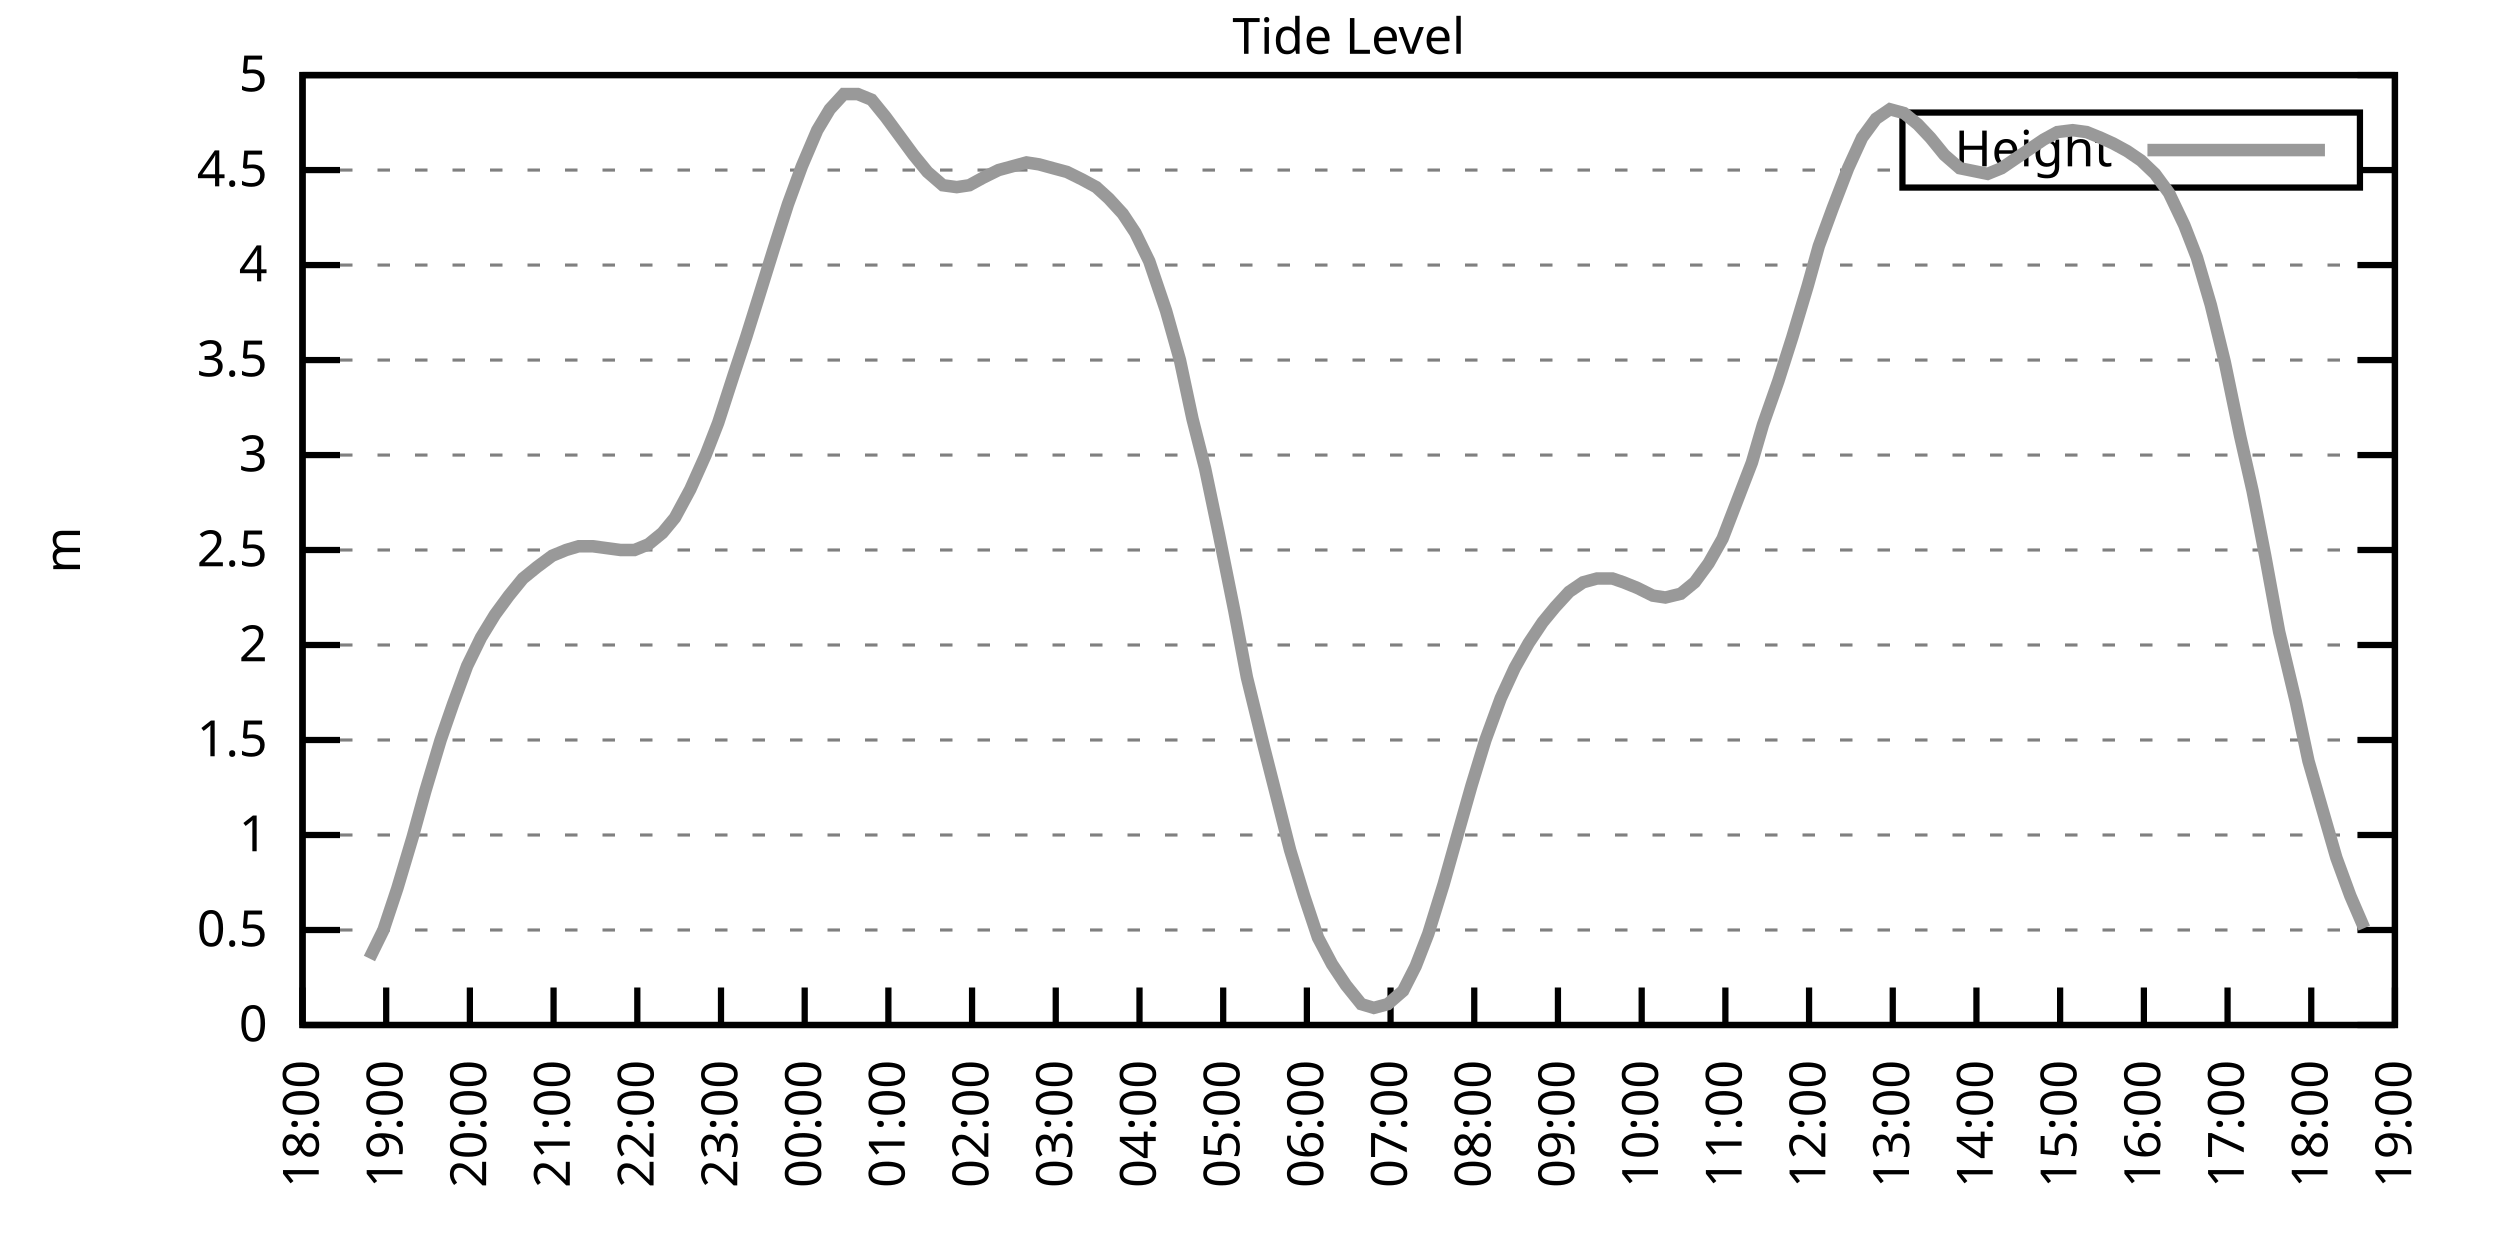
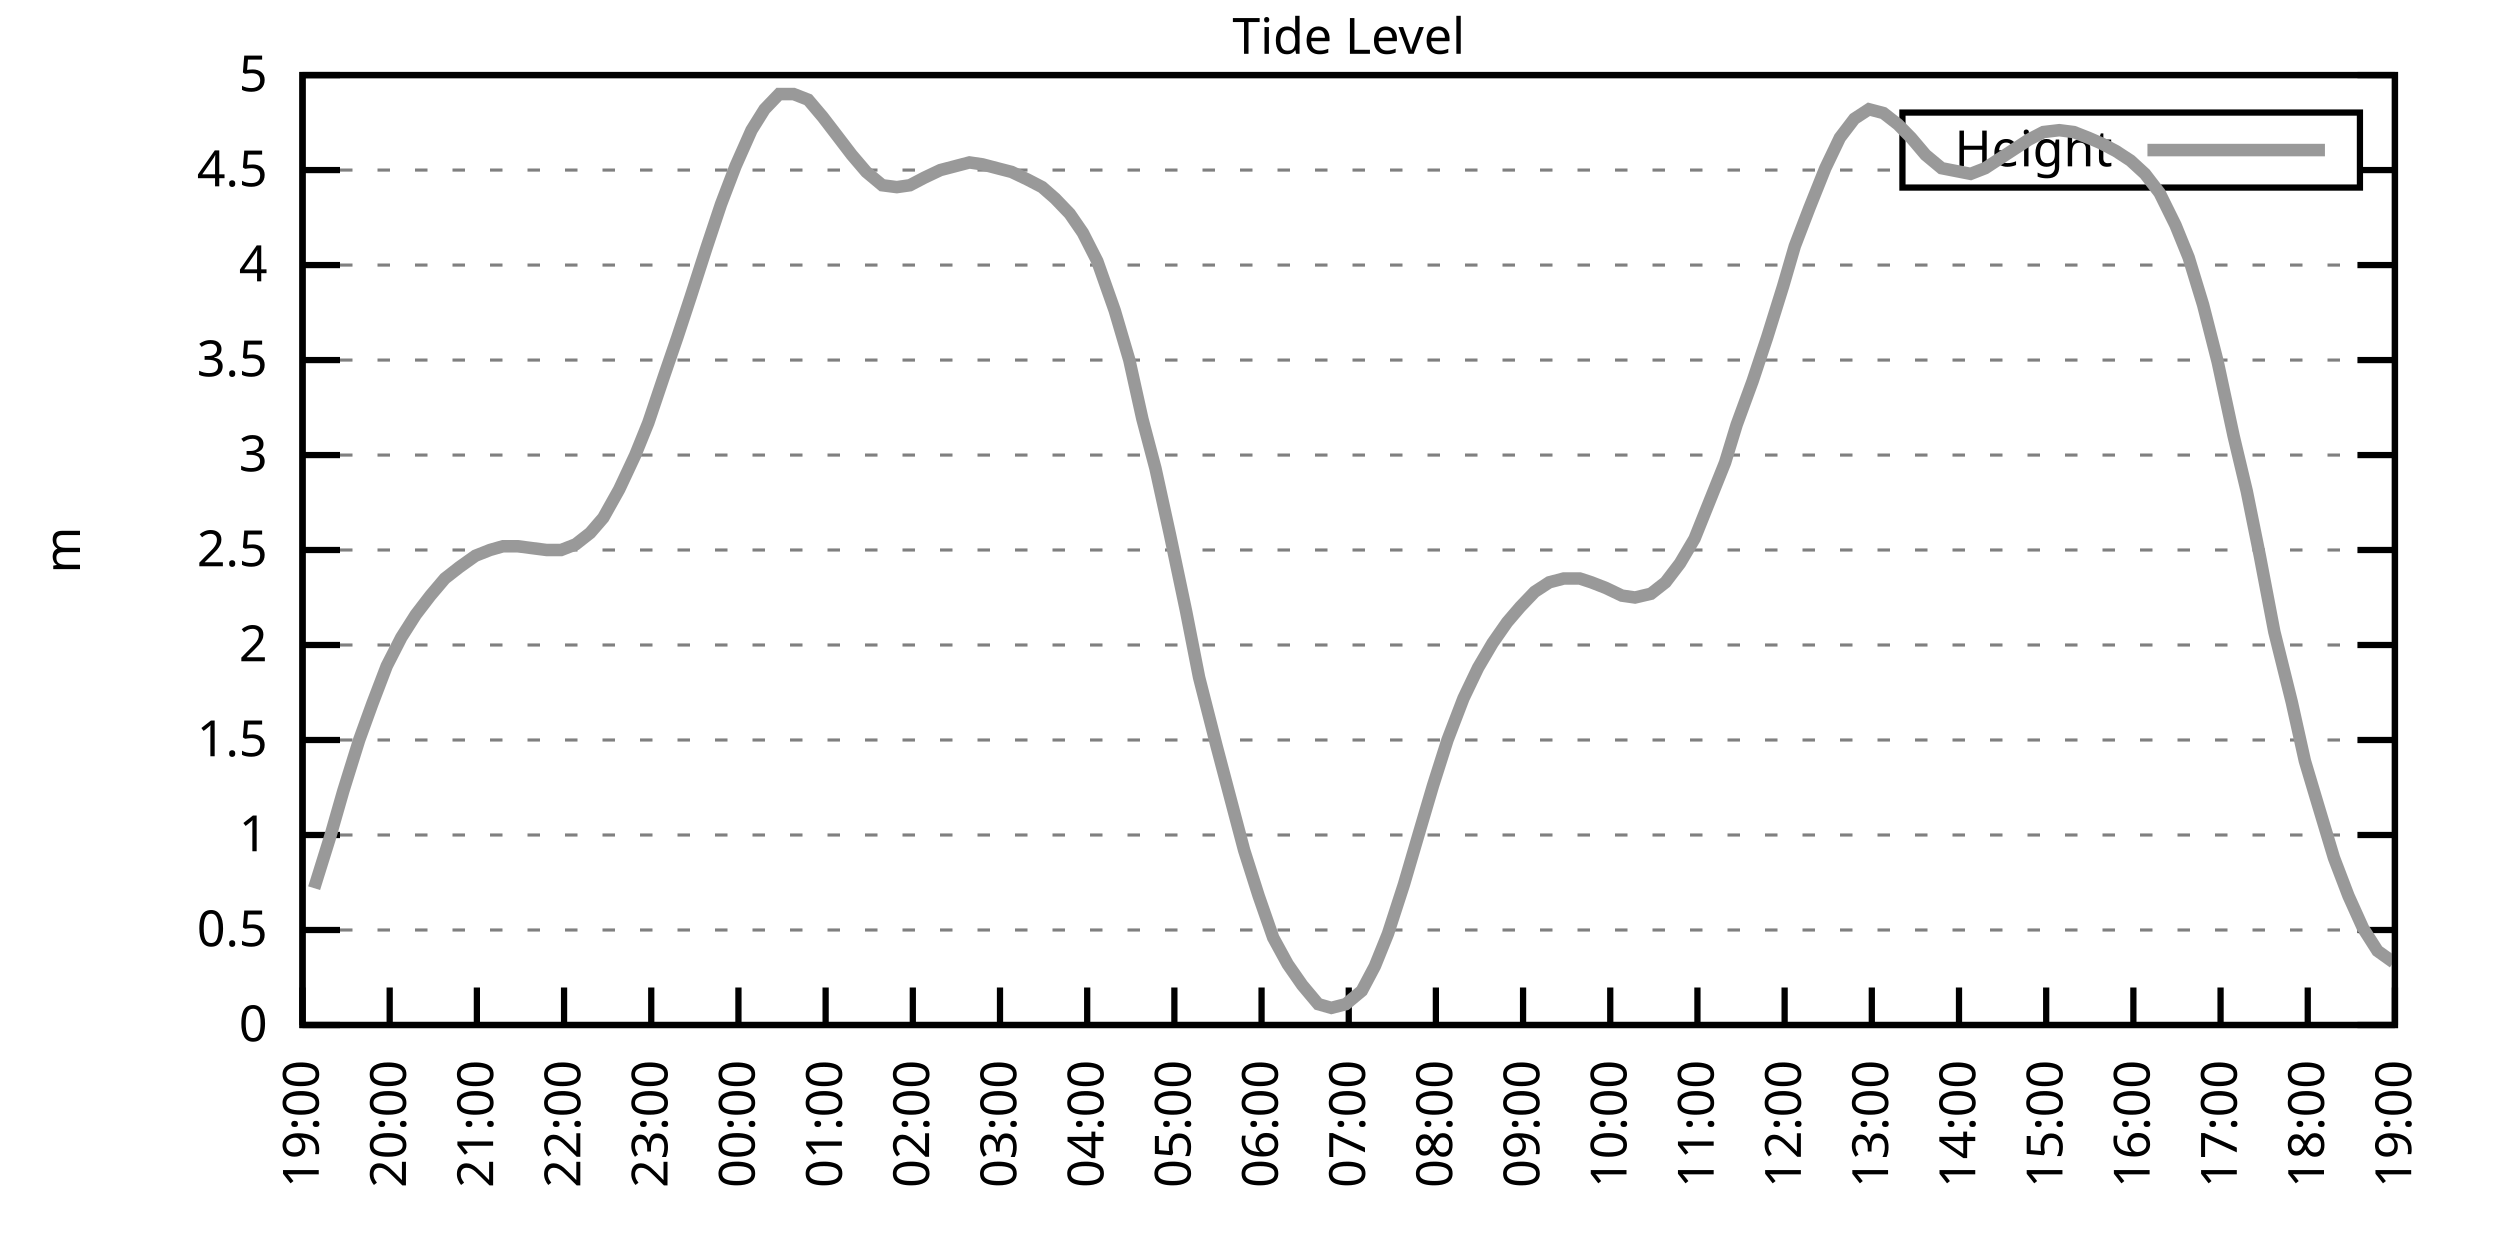
<svg xmlns="http://www.w3.org/2000/svg" xmlns:xlink="http://www.w3.org/1999/xlink" width="400" height="200" viewBox="0 0 400 200">
  <g id="gnuplot_canvas">
    <rect x="0" y="0" width="400" height="200" fill="none" />
    <defs>
      <circle id="gpDot" r="0.5" stroke-width="0.5" stroke="currentColor" />
      <path id="gpPt0" stroke-width="0.333" stroke="currentColor" d="M-1,0 h2 M0,-1 v2" />
      <path id="gpPt1" stroke-width="0.333" stroke="currentColor" d="M-1,-1 L1,1 M1,-1 L-1,1" />
      <path id="gpPt2" stroke-width="0.333" stroke="currentColor" d="M-1,0 L1,0 M0,-1 L0,1 M-1,-1 L1,1 M-1,1 L1,-1" />
      <rect id="gpPt3" stroke-width="0.333" stroke="currentColor" x="-1" y="-1" width="2" height="2" />
      <rect id="gpPt4" stroke-width="0.333" stroke="currentColor" fill="currentColor" x="-1" y="-1" width="2" height="2" />
      <circle id="gpPt5" stroke-width="0.333" stroke="currentColor" cx="0" cy="0" r="1" />
      <use xlink:href="#gpPt5" id="gpPt6" fill="currentColor" stroke="none" />
      <path id="gpPt7" stroke-width="0.333" stroke="currentColor" d="M0,-1.33 L-1.33,0.67 L1.33,0.67 z" />
      <use xlink:href="#gpPt7" id="gpPt8" fill="currentColor" stroke="none" />
      <use xlink:href="#gpPt7" id="gpPt9" stroke="currentColor" transform="rotate(180)" />
      <use xlink:href="#gpPt9" id="gpPt10" fill="currentColor" stroke="none" />
      <use xlink:href="#gpPt3" id="gpPt11" stroke="currentColor" transform="rotate(45)" />
      <use xlink:href="#gpPt11" id="gpPt12" fill="currentColor" stroke="none" />
      <path id="gpPt13" stroke-width="0.333" stroke="currentColor" d="M0,1.330 L1.265,0.411 L0.782,-1.067 L-0.782,-1.076 L-1.265,0.411 z" />
      <use xlink:href="#gpPt13" id="gpPt14" fill="currentColor" stroke="none" />
      <filter id="textbox" filterUnits="objectBoundingBox" x="0" y="0" height="1" width="1">
        <feFlood flood-color="white" flood-opacity="1" result="bgnd" />
        <feComposite in="SourceGraphic" in2="bgnd" operator="atop" />
      </filter>
      <filter id="greybox" filterUnits="objectBoundingBox" x="0" y="0" height="1" width="1">
        <feFlood flood-color="lightgrey" flood-opacity="1" result="grey" />
        <feComposite in="SourceGraphic" in2="grey" operator="atop" />
      </filter>
    </defs>
    <g fill="none" color="white" stroke="currentColor" stroke-width="1.00" stroke-linecap="butt" stroke-linejoin="miter">
</g>
    <g fill="none" color="black" stroke="currentColor" stroke-width="1.00" stroke-linecap="butt" stroke-linejoin="miter">
      <g stroke="none" shape-rendering="crispEdges">
        <polygon fill="rgb(255, 255, 255)" points="48.40,164.00 383.18,164.00 383.18,12.02 48.40,12.02 " />
      </g>
    </g>
    <g fill="none" color="black" stroke="currentColor" stroke-width="1.00" stroke-linecap="butt" stroke-linejoin="miter">
</g>
    <g fill="none" color="black" stroke="black" stroke-width="0.50" stroke-linecap="butt" stroke-linejoin="miter">
</g>
    <g fill="none" color="gray" stroke="currentColor" stroke-width="0.50" stroke-linecap="butt" stroke-linejoin="miter">
      <path stroke="gray" stroke-dasharray="2,4" class="gridline" d="M48.40,164.00 L383.19,164.00  " />
    </g>
    <g fill="none" color="gray" stroke="gray" stroke-width="1.00" stroke-linecap="butt" stroke-linejoin="miter">
</g>
    <g fill="none" color="black" stroke="currentColor" stroke-width="1.00" stroke-linecap="butt" stroke-linejoin="miter">
      <path stroke="black" d="M48.40,164.00 L54.40,164.00 M383.19,164.00 L377.19,164.00  " />
      <g transform="translate(42.80,166.60)" stroke="none" fill="black" font-family="Sans" font-size="8.00" text-anchor="end">
        <text>
          <tspan font-family="Sans"> 0</tspan>
        </text>
      </g>
    </g>
    <g fill="none" color="black" stroke="currentColor" stroke-width="1.00" stroke-linecap="butt" stroke-linejoin="miter">
</g>
    <g fill="none" color="black" stroke="black" stroke-width="0.50" stroke-linecap="butt" stroke-linejoin="miter">
</g>
    <g fill="none" color="gray" stroke="currentColor" stroke-width="0.50" stroke-linecap="butt" stroke-linejoin="miter">
      <path stroke="gray" stroke-dasharray="2,4" class="gridline" d="M48.40,148.80 L383.19,148.80  " />
    </g>
    <g fill="none" color="gray" stroke="gray" stroke-width="1.00" stroke-linecap="butt" stroke-linejoin="miter">
</g>
    <g fill="none" color="black" stroke="currentColor" stroke-width="1.00" stroke-linecap="butt" stroke-linejoin="miter">
      <path stroke="black" d="M48.40,148.80 L54.40,148.80 M383.19,148.80 L377.19,148.80  " />
      <g transform="translate(42.80,151.40)" stroke="none" fill="black" font-family="Sans" font-size="8.00" text-anchor="end">
        <text>
          <tspan font-family="Sans"> 0.5</tspan>
        </text>
      </g>
    </g>
    <g fill="none" color="black" stroke="currentColor" stroke-width="1.00" stroke-linecap="butt" stroke-linejoin="miter">
</g>
    <g fill="none" color="black" stroke="black" stroke-width="0.50" stroke-linecap="butt" stroke-linejoin="miter">
</g>
    <g fill="none" color="gray" stroke="currentColor" stroke-width="0.50" stroke-linecap="butt" stroke-linejoin="miter">
      <path stroke="gray" stroke-dasharray="2,4" class="gridline" d="M48.40,133.60 L383.19,133.60  " />
    </g>
    <g fill="none" color="gray" stroke="gray" stroke-width="1.00" stroke-linecap="butt" stroke-linejoin="miter">
</g>
    <g fill="none" color="black" stroke="currentColor" stroke-width="1.00" stroke-linecap="butt" stroke-linejoin="miter">
      <path stroke="black" d="M48.40,133.60 L54.40,133.60 M383.19,133.60 L377.19,133.60  " />
      <g transform="translate(42.80,136.20)" stroke="none" fill="black" font-family="Sans" font-size="8.00" text-anchor="end">
        <text>
          <tspan font-family="Sans"> 1</tspan>
        </text>
      </g>
    </g>
    <g fill="none" color="black" stroke="currentColor" stroke-width="1.00" stroke-linecap="butt" stroke-linejoin="miter">
</g>
    <g fill="none" color="black" stroke="black" stroke-width="0.50" stroke-linecap="butt" stroke-linejoin="miter">
</g>
    <g fill="none" color="gray" stroke="currentColor" stroke-width="0.50" stroke-linecap="butt" stroke-linejoin="miter">
      <path stroke="gray" stroke-dasharray="2,4" class="gridline" d="M48.40,118.40 L383.19,118.40  " />
    </g>
    <g fill="none" color="gray" stroke="gray" stroke-width="1.00" stroke-linecap="butt" stroke-linejoin="miter">
</g>
    <g fill="none" color="black" stroke="currentColor" stroke-width="1.00" stroke-linecap="butt" stroke-linejoin="miter">
      <path stroke="black" d="M48.40,118.40 L54.40,118.40 M383.19,118.40 L377.19,118.40  " />
      <g transform="translate(42.80,121.00)" stroke="none" fill="black" font-family="Sans" font-size="8.00" text-anchor="end">
        <text>
          <tspan font-family="Sans"> 1.5</tspan>
        </text>
      </g>
    </g>
    <g fill="none" color="black" stroke="currentColor" stroke-width="1.00" stroke-linecap="butt" stroke-linejoin="miter">
</g>
    <g fill="none" color="black" stroke="black" stroke-width="0.50" stroke-linecap="butt" stroke-linejoin="miter">
</g>
    <g fill="none" color="gray" stroke="currentColor" stroke-width="0.50" stroke-linecap="butt" stroke-linejoin="miter">
      <path stroke="gray" stroke-dasharray="2,4" class="gridline" d="M48.40,103.20 L383.19,103.20  " />
    </g>
    <g fill="none" color="gray" stroke="gray" stroke-width="1.00" stroke-linecap="butt" stroke-linejoin="miter">
</g>
    <g fill="none" color="black" stroke="currentColor" stroke-width="1.00" stroke-linecap="butt" stroke-linejoin="miter">
      <path stroke="black" d="M48.40,103.20 L54.40,103.20 M383.19,103.20 L377.19,103.20  " />
      <g transform="translate(42.80,105.80)" stroke="none" fill="black" font-family="Sans" font-size="8.00" text-anchor="end">
        <text>
          <tspan font-family="Sans"> 2</tspan>
        </text>
      </g>
    </g>
    <g fill="none" color="black" stroke="currentColor" stroke-width="1.00" stroke-linecap="butt" stroke-linejoin="miter">
</g>
    <g fill="none" color="black" stroke="black" stroke-width="0.50" stroke-linecap="butt" stroke-linejoin="miter">
</g>
    <g fill="none" color="gray" stroke="currentColor" stroke-width="0.50" stroke-linecap="butt" stroke-linejoin="miter">
      <path stroke="gray" stroke-dasharray="2,4" class="gridline" d="M48.40,88.00 L383.19,88.00  " />
    </g>
    <g fill="none" color="gray" stroke="gray" stroke-width="1.00" stroke-linecap="butt" stroke-linejoin="miter">
</g>
    <g fill="none" color="black" stroke="currentColor" stroke-width="1.00" stroke-linecap="butt" stroke-linejoin="miter">
      <path stroke="black" d="M48.40,88.00 L54.40,88.00 M383.19,88.00 L377.19,88.00  " />
      <g transform="translate(42.80,90.60)" stroke="none" fill="black" font-family="Sans" font-size="8.00" text-anchor="end">
        <text>
          <tspan font-family="Sans"> 2.5</tspan>
        </text>
      </g>
    </g>
    <g fill="none" color="black" stroke="currentColor" stroke-width="1.00" stroke-linecap="butt" stroke-linejoin="miter">
</g>
    <g fill="none" color="black" stroke="black" stroke-width="0.50" stroke-linecap="butt" stroke-linejoin="miter">
</g>
    <g fill="none" color="gray" stroke="currentColor" stroke-width="0.50" stroke-linecap="butt" stroke-linejoin="miter">
      <path stroke="gray" stroke-dasharray="2,4" class="gridline" d="M48.40,72.81 L383.19,72.81  " />
    </g>
    <g fill="none" color="gray" stroke="gray" stroke-width="1.00" stroke-linecap="butt" stroke-linejoin="miter">
</g>
    <g fill="none" color="black" stroke="currentColor" stroke-width="1.00" stroke-linecap="butt" stroke-linejoin="miter">
      <path stroke="black" d="M48.40,72.81 L54.40,72.81 M383.19,72.81 L377.19,72.81  " />
      <g transform="translate(42.80,75.41)" stroke="none" fill="black" font-family="Sans" font-size="8.00" text-anchor="end">
        <text>
          <tspan font-family="Sans"> 3</tspan>
        </text>
      </g>
    </g>
    <g fill="none" color="black" stroke="currentColor" stroke-width="1.00" stroke-linecap="butt" stroke-linejoin="miter">
</g>
    <g fill="none" color="black" stroke="black" stroke-width="0.50" stroke-linecap="butt" stroke-linejoin="miter">
</g>
    <g fill="none" color="gray" stroke="currentColor" stroke-width="0.50" stroke-linecap="butt" stroke-linejoin="miter">
      <path stroke="gray" stroke-dasharray="2,4" class="gridline" d="M48.40,57.61 L383.19,57.61  " />
    </g>
    <g fill="none" color="gray" stroke="gray" stroke-width="1.00" stroke-linecap="butt" stroke-linejoin="miter">
</g>
    <g fill="none" color="black" stroke="currentColor" stroke-width="1.00" stroke-linecap="butt" stroke-linejoin="miter">
      <path stroke="black" d="M48.40,57.61 L54.40,57.61 M383.19,57.61 L377.19,57.61  " />
      <g transform="translate(42.80,60.21)" stroke="none" fill="black" font-family="Sans" font-size="8.00" text-anchor="end">
        <text>
          <tspan font-family="Sans"> 3.5</tspan>
        </text>
      </g>
    </g>
    <g fill="none" color="black" stroke="currentColor" stroke-width="1.00" stroke-linecap="butt" stroke-linejoin="miter">
</g>
    <g fill="none" color="black" stroke="black" stroke-width="0.50" stroke-linecap="butt" stroke-linejoin="miter">
</g>
    <g fill="none" color="gray" stroke="currentColor" stroke-width="0.50" stroke-linecap="butt" stroke-linejoin="miter">
      <path stroke="gray" stroke-dasharray="2,4" class="gridline" d="M48.40,42.41 L383.19,42.41  " />
    </g>
    <g fill="none" color="gray" stroke="gray" stroke-width="1.00" stroke-linecap="butt" stroke-linejoin="miter">
</g>
    <g fill="none" color="black" stroke="currentColor" stroke-width="1.00" stroke-linecap="butt" stroke-linejoin="miter">
      <path stroke="black" d="M48.40,42.41 L54.40,42.41 M383.19,42.41 L377.19,42.41  " />
      <g transform="translate(42.80,45.01)" stroke="none" fill="black" font-family="Sans" font-size="8.00" text-anchor="end">
        <text>
          <tspan font-family="Sans"> 4</tspan>
        </text>
      </g>
    </g>
    <g fill="none" color="black" stroke="currentColor" stroke-width="1.00" stroke-linecap="butt" stroke-linejoin="miter">
</g>
    <g fill="none" color="black" stroke="black" stroke-width="0.50" stroke-linecap="butt" stroke-linejoin="miter">
</g>
    <g fill="none" color="gray" stroke="currentColor" stroke-width="0.50" stroke-linecap="butt" stroke-linejoin="miter">
      <path stroke="gray" stroke-dasharray="2,4" class="gridline" d="M48.40,27.21 L304.39,27.21 M377.59,27.21 L383.19,27.21  " />
    </g>
    <g fill="none" color="gray" stroke="gray" stroke-width="1.00" stroke-linecap="butt" stroke-linejoin="miter">
</g>
    <g fill="none" color="black" stroke="currentColor" stroke-width="1.00" stroke-linecap="butt" stroke-linejoin="miter">
      <path stroke="black" d="M48.40,27.21 L54.40,27.21 M383.19,27.21 L377.19,27.21  " />
      <g transform="translate(42.80,29.81)" stroke="none" fill="black" font-family="Sans" font-size="8.00" text-anchor="end">
        <text>
          <tspan font-family="Sans"> 4.5</tspan>
        </text>
      </g>
    </g>
    <g fill="none" color="black" stroke="currentColor" stroke-width="1.00" stroke-linecap="butt" stroke-linejoin="miter">
</g>
    <g fill="none" color="black" stroke="black" stroke-width="0.50" stroke-linecap="butt" stroke-linejoin="miter">
</g>
    <g fill="none" color="gray" stroke="currentColor" stroke-width="0.50" stroke-linecap="butt" stroke-linejoin="miter">
      <path stroke="gray" stroke-dasharray="2,4" class="gridline" d="M48.40,12.01 L383.19,12.01  " />
    </g>
    <g fill="none" color="gray" stroke="gray" stroke-width="1.00" stroke-linecap="butt" stroke-linejoin="miter">
</g>
    <g fill="none" color="black" stroke="currentColor" stroke-width="1.00" stroke-linecap="butt" stroke-linejoin="miter">
      <path stroke="black" d="M48.40,12.01 L54.40,12.01 M383.19,12.01 L377.19,12.01  " />
      <g transform="translate(42.80,14.61)" stroke="none" fill="black" font-family="Sans" font-size="8.00" text-anchor="end">
        <text>
          <tspan font-family="Sans"> 5</tspan>
        </text>
      </g>
    </g>
    <g fill="none" color="black" stroke="currentColor" stroke-width="1.00" stroke-linecap="butt" stroke-linejoin="miter">
      <path stroke="black" d="M48.40,164.00 L48.40,158.00  " />
      <g transform="translate(51.00,169.60) rotate(270.00)" stroke="none" fill="black" font-family="Sans" font-size="8.00" text-anchor="end">
        <text>
-           <tspan font-family="Sans">18:00</tspan>
-         </text>
-       </g>
-     </g>
-     <g fill="none" color="black" stroke="currentColor" stroke-width="1.00" stroke-linecap="butt" stroke-linejoin="miter">
-       <path stroke="black" d="M61.79,164.00 L61.79,158.00  " />
-       <g transform="translate(64.39,169.60) rotate(270.00)" stroke="none" fill="black" font-family="Sans" font-size="8.00" text-anchor="end">
-         <text>
          <tspan font-family="Sans">19:00</tspan>
        </text>
      </g>
    </g>
    <g fill="none" color="black" stroke="currentColor" stroke-width="1.00" stroke-linecap="butt" stroke-linejoin="miter">
-       <path stroke="black" d="M75.18,164.00 L75.18,158.00  " />
-       <g transform="translate(77.78,169.60) rotate(270.00)" stroke="none" fill="black" font-family="Sans" font-size="8.00" text-anchor="end">
+       <path stroke="black" d="M62.35,164.00 L62.35,158.00  " />
+       <g transform="translate(64.95,169.60) rotate(270.00)" stroke="none" fill="black" font-family="Sans" font-size="8.00" text-anchor="end">
        <text>
          <tspan font-family="Sans">20:00</tspan>
        </text>
      </g>
    </g>
    <g fill="none" color="black" stroke="currentColor" stroke-width="1.00" stroke-linecap="butt" stroke-linejoin="miter">
-       <path stroke="black" d="M88.57,164.00 L88.57,158.00  " />
-       <g transform="translate(91.17,169.60) rotate(270.00)" stroke="none" fill="black" font-family="Sans" font-size="8.00" text-anchor="end">
+       <path stroke="black" d="M76.30,164.00 L76.30,158.00  " />
+       <g transform="translate(78.90,169.60) rotate(270.00)" stroke="none" fill="black" font-family="Sans" font-size="8.00" text-anchor="end">
        <text>
          <tspan font-family="Sans">21:00</tspan>
        </text>
      </g>
    </g>
    <g fill="none" color="black" stroke="currentColor" stroke-width="1.00" stroke-linecap="butt" stroke-linejoin="miter">
-       <path stroke="black" d="M101.97,164.00 L101.97,158.00  " />
-       <g transform="translate(104.57,169.60) rotate(270.00)" stroke="none" fill="black" font-family="Sans" font-size="8.00" text-anchor="end">
+       <path stroke="black" d="M90.25,164.00 L90.25,158.00  " />
+       <g transform="translate(92.85,169.60) rotate(270.00)" stroke="none" fill="black" font-family="Sans" font-size="8.00" text-anchor="end">
        <text>
          <tspan font-family="Sans">22:00</tspan>
        </text>
      </g>
    </g>
    <g fill="none" color="black" stroke="currentColor" stroke-width="1.00" stroke-linecap="butt" stroke-linejoin="miter">
-       <path stroke="black" d="M115.36,164.00 L115.36,158.00  " />
-       <g transform="translate(117.96,169.60) rotate(270.00)" stroke="none" fill="black" font-family="Sans" font-size="8.00" text-anchor="end">
+       <path stroke="black" d="M104.20,164.00 L104.20,158.00  " />
+       <g transform="translate(106.80,169.60) rotate(270.00)" stroke="none" fill="black" font-family="Sans" font-size="8.00" text-anchor="end">
        <text>
          <tspan font-family="Sans">23:00</tspan>
        </text>
      </g>
    </g>
    <g fill="none" color="black" stroke="currentColor" stroke-width="1.00" stroke-linecap="butt" stroke-linejoin="miter">
-       <path stroke="black" d="M128.75,164.00 L128.75,158.00  " />
-       <g transform="translate(131.35,169.60) rotate(270.00)" stroke="none" fill="black" font-family="Sans" font-size="8.00" text-anchor="end">
+       <path stroke="black" d="M118.15,164.00 L118.15,158.00  " />
+       <g transform="translate(120.75,169.60) rotate(270.00)" stroke="none" fill="black" font-family="Sans" font-size="8.00" text-anchor="end">
        <text>
          <tspan font-family="Sans">00:00</tspan>
        </text>
      </g>
    </g>
    <g fill="none" color="black" stroke="currentColor" stroke-width="1.00" stroke-linecap="butt" stroke-linejoin="miter">
-       <path stroke="black" d="M142.14,164.00 L142.14,158.00  " />
-       <g transform="translate(144.74,169.60) rotate(270.00)" stroke="none" fill="black" font-family="Sans" font-size="8.00" text-anchor="end">
+       <path stroke="black" d="M132.10,164.00 L132.10,158.00  " />
+       <g transform="translate(134.70,169.60) rotate(270.00)" stroke="none" fill="black" font-family="Sans" font-size="8.00" text-anchor="end">
        <text>
          <tspan font-family="Sans">01:00</tspan>
        </text>
      </g>
    </g>
    <g fill="none" color="black" stroke="currentColor" stroke-width="1.00" stroke-linecap="butt" stroke-linejoin="miter">
-       <path stroke="black" d="M155.53,164.00 L155.53,158.00  " />
-       <g transform="translate(158.13,169.60) rotate(270.00)" stroke="none" fill="black" font-family="Sans" font-size="8.00" text-anchor="end">
+       <path stroke="black" d="M146.05,164.00 L146.05,158.00  " />
+       <g transform="translate(148.65,169.60) rotate(270.00)" stroke="none" fill="black" font-family="Sans" font-size="8.00" text-anchor="end">
        <text>
          <tspan font-family="Sans">02:00</tspan>
        </text>
      </g>
    </g>
    <g fill="none" color="black" stroke="currentColor" stroke-width="1.00" stroke-linecap="butt" stroke-linejoin="miter">
-       <path stroke="black" d="M168.92,164.00 L168.92,158.00  " />
-       <g transform="translate(171.52,169.60) rotate(270.00)" stroke="none" fill="black" font-family="Sans" font-size="8.00" text-anchor="end">
+       <path stroke="black" d="M160.00,164.00 L160.00,158.00  " />
+       <g transform="translate(162.60,169.60) rotate(270.00)" stroke="none" fill="black" font-family="Sans" font-size="8.00" text-anchor="end">
        <text>
          <tspan font-family="Sans">03:00</tspan>
        </text>
      </g>
    </g>
    <g fill="none" color="black" stroke="currentColor" stroke-width="1.00" stroke-linecap="butt" stroke-linejoin="miter">
-       <path stroke="black" d="M182.32,164.00 L182.32,158.00  " />
-       <g transform="translate(184.92,169.60) rotate(270.00)" stroke="none" fill="black" font-family="Sans" font-size="8.00" text-anchor="end">
+       <path stroke="black" d="M173.95,164.00 L173.95,158.00  " />
+       <g transform="translate(176.55,169.60) rotate(270.00)" stroke="none" fill="black" font-family="Sans" font-size="8.00" text-anchor="end">
        <text>
          <tspan font-family="Sans">04:00</tspan>
        </text>
      </g>
    </g>
    <g fill="none" color="black" stroke="currentColor" stroke-width="1.00" stroke-linecap="butt" stroke-linejoin="miter">
-       <path stroke="black" d="M195.71,164.00 L195.71,158.00  " />
-       <g transform="translate(198.31,169.60) rotate(270.00)" stroke="none" fill="black" font-family="Sans" font-size="8.00" text-anchor="end">
+       <path stroke="black" d="M187.90,164.00 L187.90,158.00  " />
+       <g transform="translate(190.50,169.60) rotate(270.00)" stroke="none" fill="black" font-family="Sans" font-size="8.00" text-anchor="end">
        <text>
          <tspan font-family="Sans">05:00</tspan>
        </text>
      </g>
    </g>
    <g fill="none" color="black" stroke="currentColor" stroke-width="1.00" stroke-linecap="butt" stroke-linejoin="miter">
-       <path stroke="black" d="M209.10,164.00 L209.10,158.00  " />
-       <g transform="translate(211.70,169.60) rotate(270.00)" stroke="none" fill="black" font-family="Sans" font-size="8.00" text-anchor="end">
+       <path stroke="black" d="M201.85,164.00 L201.85,158.00  " />
+       <g transform="translate(204.45,169.60) rotate(270.00)" stroke="none" fill="black" font-family="Sans" font-size="8.00" text-anchor="end">
        <text>
          <tspan font-family="Sans">06:00</tspan>
        </text>
      </g>
    </g>
    <g fill="none" color="black" stroke="currentColor" stroke-width="1.00" stroke-linecap="butt" stroke-linejoin="miter">
-       <path stroke="black" d="M222.49,164.00 L222.49,158.00  " />
-       <g transform="translate(225.09,169.60) rotate(270.00)" stroke="none" fill="black" font-family="Sans" font-size="8.00" text-anchor="end">
+       <path stroke="black" d="M215.80,164.00 L215.80,158.00  " />
+       <g transform="translate(218.40,169.60) rotate(270.00)" stroke="none" fill="black" font-family="Sans" font-size="8.00" text-anchor="end">
        <text>
          <tspan font-family="Sans">07:00</tspan>
        </text>
      </g>
    </g>
    <g fill="none" color="black" stroke="currentColor" stroke-width="1.00" stroke-linecap="butt" stroke-linejoin="miter">
-       <path stroke="black" d="M235.88,164.00 L235.88,158.00  " />
-       <g transform="translate(238.48,169.60) rotate(270.00)" stroke="none" fill="black" font-family="Sans" font-size="8.00" text-anchor="end">
+       <path stroke="black" d="M229.74,164.00 L229.74,158.00  " />
+       <g transform="translate(232.34,169.60) rotate(270.00)" stroke="none" fill="black" font-family="Sans" font-size="8.00" text-anchor="end">
        <text>
          <tspan font-family="Sans">08:00</tspan>
        </text>
      </g>
    </g>
    <g fill="none" color="black" stroke="currentColor" stroke-width="1.00" stroke-linecap="butt" stroke-linejoin="miter">
-       <path stroke="black" d="M249.27,164.00 L249.27,158.00  " />
-       <g transform="translate(251.87,169.60) rotate(270.00)" stroke="none" fill="black" font-family="Sans" font-size="8.00" text-anchor="end">
+       <path stroke="black" d="M243.69,164.00 L243.69,158.00  " />
+       <g transform="translate(246.29,169.60) rotate(270.00)" stroke="none" fill="black" font-family="Sans" font-size="8.00" text-anchor="end">
        <text>
          <tspan font-family="Sans">09:00</tspan>
        </text>
      </g>
    </g>
    <g fill="none" color="black" stroke="currentColor" stroke-width="1.00" stroke-linecap="butt" stroke-linejoin="miter">
-       <path stroke="black" d="M262.67,164.00 L262.67,158.00  " />
-       <g transform="translate(265.27,169.60) rotate(270.00)" stroke="none" fill="black" font-family="Sans" font-size="8.00" text-anchor="end">
+       <path stroke="black" d="M257.64,164.00 L257.64,158.00  " />
+       <g transform="translate(260.24,169.60) rotate(270.00)" stroke="none" fill="black" font-family="Sans" font-size="8.00" text-anchor="end">
        <text>
          <tspan font-family="Sans">10:00</tspan>
        </text>
      </g>
    </g>
    <g fill="none" color="black" stroke="currentColor" stroke-width="1.00" stroke-linecap="butt" stroke-linejoin="miter">
-       <path stroke="black" d="M276.06,164.00 L276.06,158.00  " />
-       <g transform="translate(278.66,169.60) rotate(270.00)" stroke="none" fill="black" font-family="Sans" font-size="8.00" text-anchor="end">
+       <path stroke="black" d="M271.59,164.00 L271.59,158.00  " />
+       <g transform="translate(274.19,169.60) rotate(270.00)" stroke="none" fill="black" font-family="Sans" font-size="8.00" text-anchor="end">
        <text>
          <tspan font-family="Sans">11:00</tspan>
        </text>
      </g>
    </g>
    <g fill="none" color="black" stroke="currentColor" stroke-width="1.00" stroke-linecap="butt" stroke-linejoin="miter">
-       <path stroke="black" d="M289.45,164.00 L289.45,158.00  " />
-       <g transform="translate(292.05,169.60) rotate(270.00)" stroke="none" fill="black" font-family="Sans" font-size="8.00" text-anchor="end">
+       <path stroke="black" d="M285.54,164.00 L285.54,158.00  " />
+       <g transform="translate(288.14,169.60) rotate(270.00)" stroke="none" fill="black" font-family="Sans" font-size="8.00" text-anchor="end">
        <text>
          <tspan font-family="Sans">12:00</tspan>
        </text>
      </g>
    </g>
    <g fill="none" color="black" stroke="currentColor" stroke-width="1.00" stroke-linecap="butt" stroke-linejoin="miter">
-       <path stroke="black" d="M302.84,164.00 L302.84,158.00  " />
-       <g transform="translate(305.44,169.60) rotate(270.00)" stroke="none" fill="black" font-family="Sans" font-size="8.00" text-anchor="end">
+       <path stroke="black" d="M299.49,164.00 L299.49,158.00  " />
+       <g transform="translate(302.09,169.60) rotate(270.00)" stroke="none" fill="black" font-family="Sans" font-size="8.00" text-anchor="end">
        <text>
          <tspan font-family="Sans">13:00</tspan>
        </text>
      </g>
    </g>
    <g fill="none" color="black" stroke="currentColor" stroke-width="1.00" stroke-linecap="butt" stroke-linejoin="miter">
-       <path stroke="black" d="M316.23,164.00 L316.23,158.00  " />
-       <g transform="translate(318.83,169.60) rotate(270.00)" stroke="none" fill="black" font-family="Sans" font-size="8.00" text-anchor="end">
+       <path stroke="black" d="M313.44,164.00 L313.44,158.00  " />
+       <g transform="translate(316.04,169.60) rotate(270.00)" stroke="none" fill="black" font-family="Sans" font-size="8.00" text-anchor="end">
        <text>
          <tspan font-family="Sans">14:00</tspan>
        </text>
      </g>
    </g>
    <g fill="none" color="black" stroke="currentColor" stroke-width="1.00" stroke-linecap="butt" stroke-linejoin="miter">
-       <path stroke="black" d="M329.62,164.00 L329.62,158.00  " />
-       <g transform="translate(332.22,169.60) rotate(270.00)" stroke="none" fill="black" font-family="Sans" font-size="8.00" text-anchor="end">
+       <path stroke="black" d="M327.39,164.00 L327.39,158.00  " />
+       <g transform="translate(329.99,169.60) rotate(270.00)" stroke="none" fill="black" font-family="Sans" font-size="8.00" text-anchor="end">
        <text>
          <tspan font-family="Sans">15:00</tspan>
        </text>
      </g>
    </g>
    <g fill="none" color="black" stroke="currentColor" stroke-width="1.00" stroke-linecap="butt" stroke-linejoin="miter">
-       <path stroke="black" d="M343.02,164.00 L343.02,158.00  " />
-       <g transform="translate(345.62,169.60) rotate(270.00)" stroke="none" fill="black" font-family="Sans" font-size="8.00" text-anchor="end">
+       <path stroke="black" d="M341.34,164.00 L341.34,158.00  " />
+       <g transform="translate(343.94,169.60) rotate(270.00)" stroke="none" fill="black" font-family="Sans" font-size="8.00" text-anchor="end">
        <text>
          <tspan font-family="Sans">16:00</tspan>
        </text>
      </g>
    </g>
    <g fill="none" color="black" stroke="currentColor" stroke-width="1.00" stroke-linecap="butt" stroke-linejoin="miter">
-       <path stroke="black" d="M356.41,164.00 L356.41,158.00  " />
-       <g transform="translate(359.01,169.60) rotate(270.00)" stroke="none" fill="black" font-family="Sans" font-size="8.00" text-anchor="end">
+       <path stroke="black" d="M355.29,164.00 L355.29,158.00  " />
+       <g transform="translate(357.89,169.60) rotate(270.00)" stroke="none" fill="black" font-family="Sans" font-size="8.00" text-anchor="end">
        <text>
          <tspan font-family="Sans">17:00</tspan>
        </text>
      </g>
    </g>
    <g fill="none" color="black" stroke="currentColor" stroke-width="1.00" stroke-linecap="butt" stroke-linejoin="miter">
-       <path stroke="black" d="M369.80,164.00 L369.80,158.00  " />
-       <g transform="translate(372.40,169.60) rotate(270.00)" stroke="none" fill="black" font-family="Sans" font-size="8.00" text-anchor="end">
+       <path stroke="black" d="M369.24,164.00 L369.24,158.00  " />
+       <g transform="translate(371.84,169.60) rotate(270.00)" stroke="none" fill="black" font-family="Sans" font-size="8.00" text-anchor="end">
        <text>
          <tspan font-family="Sans">18:00</tspan>
        </text>
      </g>
    </g>
    <g fill="none" color="black" stroke="currentColor" stroke-width="1.00" stroke-linecap="butt" stroke-linejoin="miter">
      <path stroke="black" d="M383.19,164.00 L383.19,158.00  " />
      <g transform="translate(385.79,169.60) rotate(270.00)" stroke="none" fill="black" font-family="Sans" font-size="8.00" text-anchor="end">
        <text>
          <tspan font-family="Sans">19:00</tspan>
        </text>
      </g>
    </g>
    <g fill="none" color="black" stroke="currentColor" stroke-width="1.00" stroke-linecap="butt" stroke-linejoin="miter">
</g>
    <g fill="none" color="black" stroke="currentColor" stroke-width="1.00" stroke-linecap="butt" stroke-linejoin="miter">
      <path stroke="black" d="M48.40,12.01 L48.40,164.00 L383.19,164.00 L383.19,12.01 L48.40,12.01 Z  " />
    </g>
    <g fill="none" color="black" stroke="currentColor" stroke-width="1.00" stroke-linecap="butt" stroke-linejoin="miter">
</g>
    <g fill="none" color="black" stroke="currentColor" stroke-width="1.00" stroke-linecap="butt" stroke-linejoin="miter">
      <path stroke="black" d="M304.39,30.01 L304.39,18.01 L377.59,18.01 L377.59,30.01 L304.39,30.01 Z  " />
    </g>
    <g id="Tide_level_plot_1">
      <g fill="none" color="white" stroke="black" stroke-width="2.00" stroke-linecap="butt" stroke-linejoin="miter">
</g>
      <g fill="none" color="black" stroke="currentColor" stroke-width="2.00" stroke-linecap="butt" stroke-linejoin="miter">
        <g transform="translate(337.99,26.61)" stroke="none" fill="black" font-family="Sans" font-size="8.00" text-anchor="end">
          <text>
            <tspan font-family="Sans">Height</tspan>
          </text>
        </g>
      </g>
      <g fill="none" color="black" stroke="currentColor" stroke-width="2.00" stroke-linecap="butt" stroke-linejoin="miter">
-         <path stroke="rgb(153, 153, 153)" d="M343.59,24.01 L371.99,24.01 M59.11,153.36 L61.35,148.80 L63.58,142.11 L66.03,133.91 L68.04,126.61 L70.50,118.40   L72.50,112.63 L74.74,106.55 L76.97,101.99 L79.20,98.34 L81.43,95.30 L83.66,92.56 L85.90,90.74 L88.35,88.92   L90.58,88.00 L92.59,87.40 L94.82,87.40 L97.06,87.70 L99.29,88.00 L101.52,88.00 L103.75,87.09 L105.98,85.27   L107.99,82.84 L110.45,78.28 L112.90,72.81 L114.91,67.64 L117.37,60.04 L119.38,53.96 L121.38,47.58 L123.84,39.67   L126.07,32.68 L128.30,26.60 L130.76,20.83 L132.77,17.48 L135.00,15.05 L137.23,15.05 L139.46,15.96 L141.69,18.70   L143.93,21.74 L146.16,24.78 L148.39,27.51 L150.85,29.64 L153.08,29.94 L155.09,29.64 L157.32,28.42 L159.77,27.21   L162.01,26.60 L164.24,25.99 L166.25,26.30 L168.48,26.91 L170.71,27.51 L173.17,28.73 L175.40,29.94 L177.41,31.77   L179.64,34.20 L181.65,37.24 L183.88,41.80 L186.56,49.70 L188.79,57.61 L190.80,67.03 L192.81,74.93 L195.04,85.57   L197.49,97.73 L199.50,108.37 L202.18,119.31 L204.19,127.22 L206.42,136.03 L208.65,143.33 L210.88,150.02 L213.12,154.27   L215.35,157.62 L217.80,160.66 L219.81,161.26 L222.04,160.66 L224.50,158.53 L226.51,154.58 L228.52,149.41 L230.97,141.51   L233.20,133.60 L235.44,125.70 L237.67,118.40 L240.12,111.72 L242.36,106.85 L244.59,102.90 L246.82,99.56 L248.83,97.12   L251.06,94.69 L253.29,93.17 L255.52,92.56 L257.98,92.56 L259.76,93.17 L262.00,94.08 L264.45,95.30 L266.46,95.60   L268.92,95.00 L271.15,93.17 L273.38,90.13 L275.61,86.18 L278.07,79.80 L280.30,74.02 L282.08,67.94 L284.54,60.95   L286.77,53.96 L289.23,45.75 L291.01,39.37 L293.24,33.29 L295.70,26.91 L297.93,22.04 L300.16,19.00 L302.39,17.48   L304.63,18.09 L306.86,19.91 L308.87,22.04 L311.10,24.78 L313.55,26.91 L318.02,27.82 L320.25,26.91 L322.48,25.39   L324.71,23.87 L326.95,22.35 L329.18,21.13 L331.63,20.83 L333.86,21.13 L336.10,22.04 L338.10,22.95 L340.34,24.17   L342.57,25.69 L344.80,27.82 L347.03,30.86 L349.49,36.02 L351.50,41.19 L353.73,48.79 L355.96,57.91 L358.42,69.77   L360.42,78.58 L362.43,88.92 L364.66,101.08 L367.34,112.32 L369.35,121.75 L371.36,128.74 L373.82,137.25 L376.05,143.33   L378.28,148.50  " />
+         <path stroke="rgb(153, 153, 153)" d="M343.59,24.01 L371.99,24.01 M50.26,142.11 L52.82,133.91 L54.91,126.61 L57.47,118.40 L59.56,112.63 L61.88,106.55   L64.21,101.99 L66.53,98.34 L68.86,95.30 L71.18,92.56 L73.51,90.74 L76.07,88.92 L78.39,88.00 L80.48,87.40   L82.81,87.40 L85.13,87.70 L87.46,88.00 L89.78,88.00 L92.11,87.09 L94.43,85.27 L96.53,82.84 L99.08,78.28   L101.64,72.81 L103.73,67.64 L106.29,60.04 L108.38,53.96 L110.48,47.58 L113.03,39.67 L115.36,32.68 L117.68,26.60   L120.24,20.83 L122.33,17.48 L124.66,15.05 L126.98,15.05 L129.31,15.96 L131.63,18.70 L133.96,21.74 L136.28,24.78   L138.61,27.51 L141.16,29.64 L143.49,29.94 L145.58,29.64 L147.91,28.42 L150.46,27.21 L152.79,26.60 L155.11,25.99   L157.21,26.30 L159.53,26.91 L161.86,27.51 L164.41,28.73 L166.74,29.94 L168.83,31.77 L171.16,34.20 L173.25,37.24   L175.57,41.80 L178.36,49.70 L180.69,57.61 L182.78,67.03 L184.87,74.93 L187.20,85.57 L189.76,97.73 L191.85,108.37   L194.64,119.31 L196.73,127.22 L199.06,136.03 L201.38,143.33 L203.71,150.02 L206.03,154.27 L208.36,157.62 L210.91,160.66   L213.01,161.26 L215.33,160.66 L217.89,158.53 L219.98,154.58 L222.07,149.41 L224.63,141.51 L226.95,133.60 L229.28,125.70   L231.60,118.40 L234.16,111.72 L236.49,106.85 L238.81,102.90 L241.14,99.56 L243.23,97.12 L245.55,94.69 L247.88,93.17   L250.20,92.56 L252.76,92.56 L254.62,93.17 L256.95,94.08 L259.50,95.30 L261.60,95.60 L264.15,95.00 L266.48,93.17   L268.80,90.13 L271.13,86.18 L273.69,79.80 L276.01,74.02 L277.87,67.94 L280.43,60.95 L282.75,53.96 L285.31,45.75   L287.17,39.37 L289.50,33.29 L292.05,26.91 L294.38,22.04 L296.70,19.00 L299.03,17.48 L301.35,18.09 L303.68,19.91   L305.77,22.04 L308.09,24.78 L310.65,26.91 L315.30,27.82 L317.63,26.91 L319.95,25.39 L322.28,23.87 L324.60,22.35   L326.93,21.13 L329.48,20.83 L331.81,21.13 L334.13,22.04 L336.23,22.95 L338.55,24.17 L340.88,25.69 L343.20,27.82   L345.53,30.86 L348.08,36.02 L350.18,41.19 L352.50,48.79 L354.83,57.91 L357.38,69.77 L359.48,78.58 L361.57,88.92   L363.89,101.08 L366.68,112.32 L368.78,121.75 L370.87,128.74 L373.43,137.25 L375.75,143.33 L378.08,148.50 L380.40,152.14   L382.96,153.97  " />
      </g>
    </g>
    <g fill="none" color="black" stroke="currentColor" stroke-width="2.00" stroke-linecap="butt" stroke-linejoin="miter">
</g>
    <g fill="none" color="black" stroke="black" stroke-width="1.00" stroke-linecap="butt" stroke-linejoin="miter">
</g>
    <g fill="none" color="black" stroke="currentColor" stroke-width="1.00" stroke-linecap="butt" stroke-linejoin="miter">
      <path stroke="black" d="M48.40,12.01 L48.40,164.00 L383.19,164.00 L383.19,12.01 L48.40,12.01 Z  " />
      <g transform="translate(12.80,88.01) rotate(270.00)" stroke="none" fill="black" font-family="Sans" font-size="8.00" text-anchor="middle">
        <text>
          <tspan font-family="Sans">m</tspan>
        </text>
      </g>
    </g>
    <g fill="none" color="black" stroke="currentColor" stroke-width="1.00" stroke-linecap="butt" stroke-linejoin="miter">
</g>
    <g fill="none" color="black" stroke="currentColor" stroke-width="1.00" stroke-linecap="butt" stroke-linejoin="miter">
      <g transform="translate(215.79,8.61)" stroke="none" fill="black" font-family="Sans" font-size="8.00" text-anchor="middle">
        <text>
          <tspan font-family="Sans">Tide Level</tspan>
        </text>
      </g>
    </g>
    <g fill="none" color="black" stroke="currentColor" stroke-width="1.00" stroke-linecap="butt" stroke-linejoin="miter">
</g>
  </g>
</svg>
